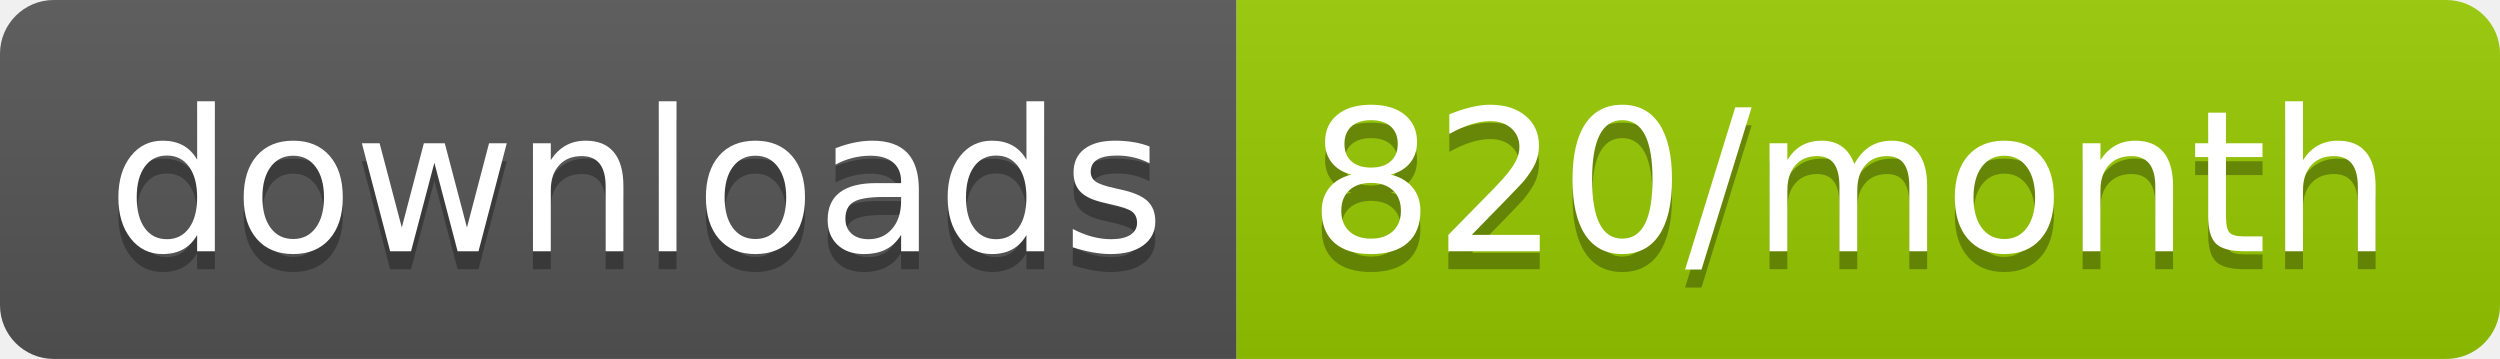
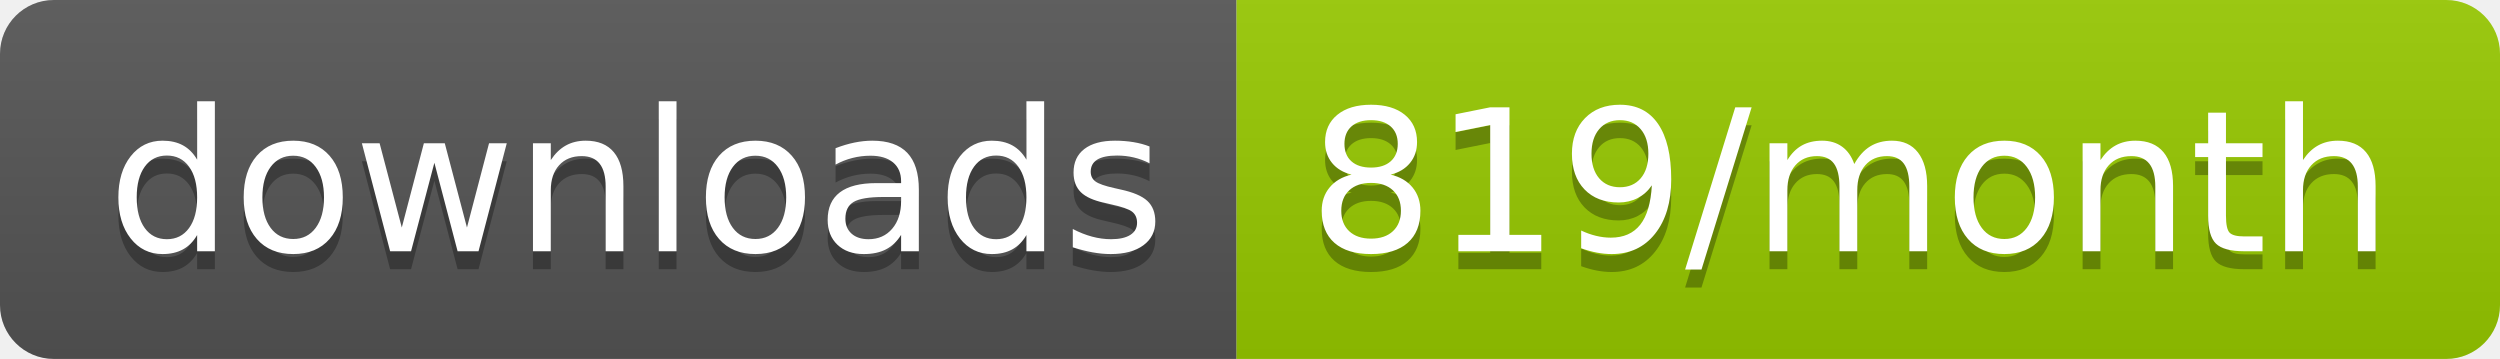
<svg xmlns="http://www.w3.org/2000/svg" width="139.3" height="20">
  <linearGradient id="smooth" x2="0" y2="100%">
    <stop offset="0" stop-color="#bbb" stop-opacity=".1" />
    <stop offset="1" stop-opacity=".1" />
  </linearGradient>
  <clipPath id="round">
    <rect width="139.3" height="20" rx="3" fill="#fff" />
  </clipPath>
  <g clip-path="url(#round)">
    <rect width="68.9" height="20" fill="#555" />
    <rect x="68.9" width="70.4" height="20" fill="#97CA00" />
    <rect width="139.3" height="20" fill="url(#smooth)" />
  </g>
  <g fill="#fff" text-anchor="middle" font-family="DejaVu Sans,Verdana,Geneva,sans-serif" font-size="110">
    <text x="354.5" y="150" fill="#010101" fill-opacity=".3" transform="scale(0.1)" textLength="589.0" lengthAdjust="spacing">downloads</text>
    <text x="354.5" y="140" transform="scale(0.1)" textLength="589.0" lengthAdjust="spacing">downloads</text>
-     <text x="1031.0" y="150" fill="#010101" fill-opacity=".3" transform="scale(0.1)" textLength="604.0" lengthAdjust="spacing">820/month</text>
-     <text x="1031.0" y="140" transform="scale(0.1)" textLength="604.0" lengthAdjust="spacing">820/month</text>
+     <text x="1031.0" y="150" fill="#010101" fill-opacity=".3" transform="scale(0.1)" textLength="604.0" lengthAdjust="spacing">819/month</text>
+     <text x="1031.0" y="140" transform="scale(0.1)" textLength="604.0" lengthAdjust="spacing">819/month</text>
  </g>
</svg>
